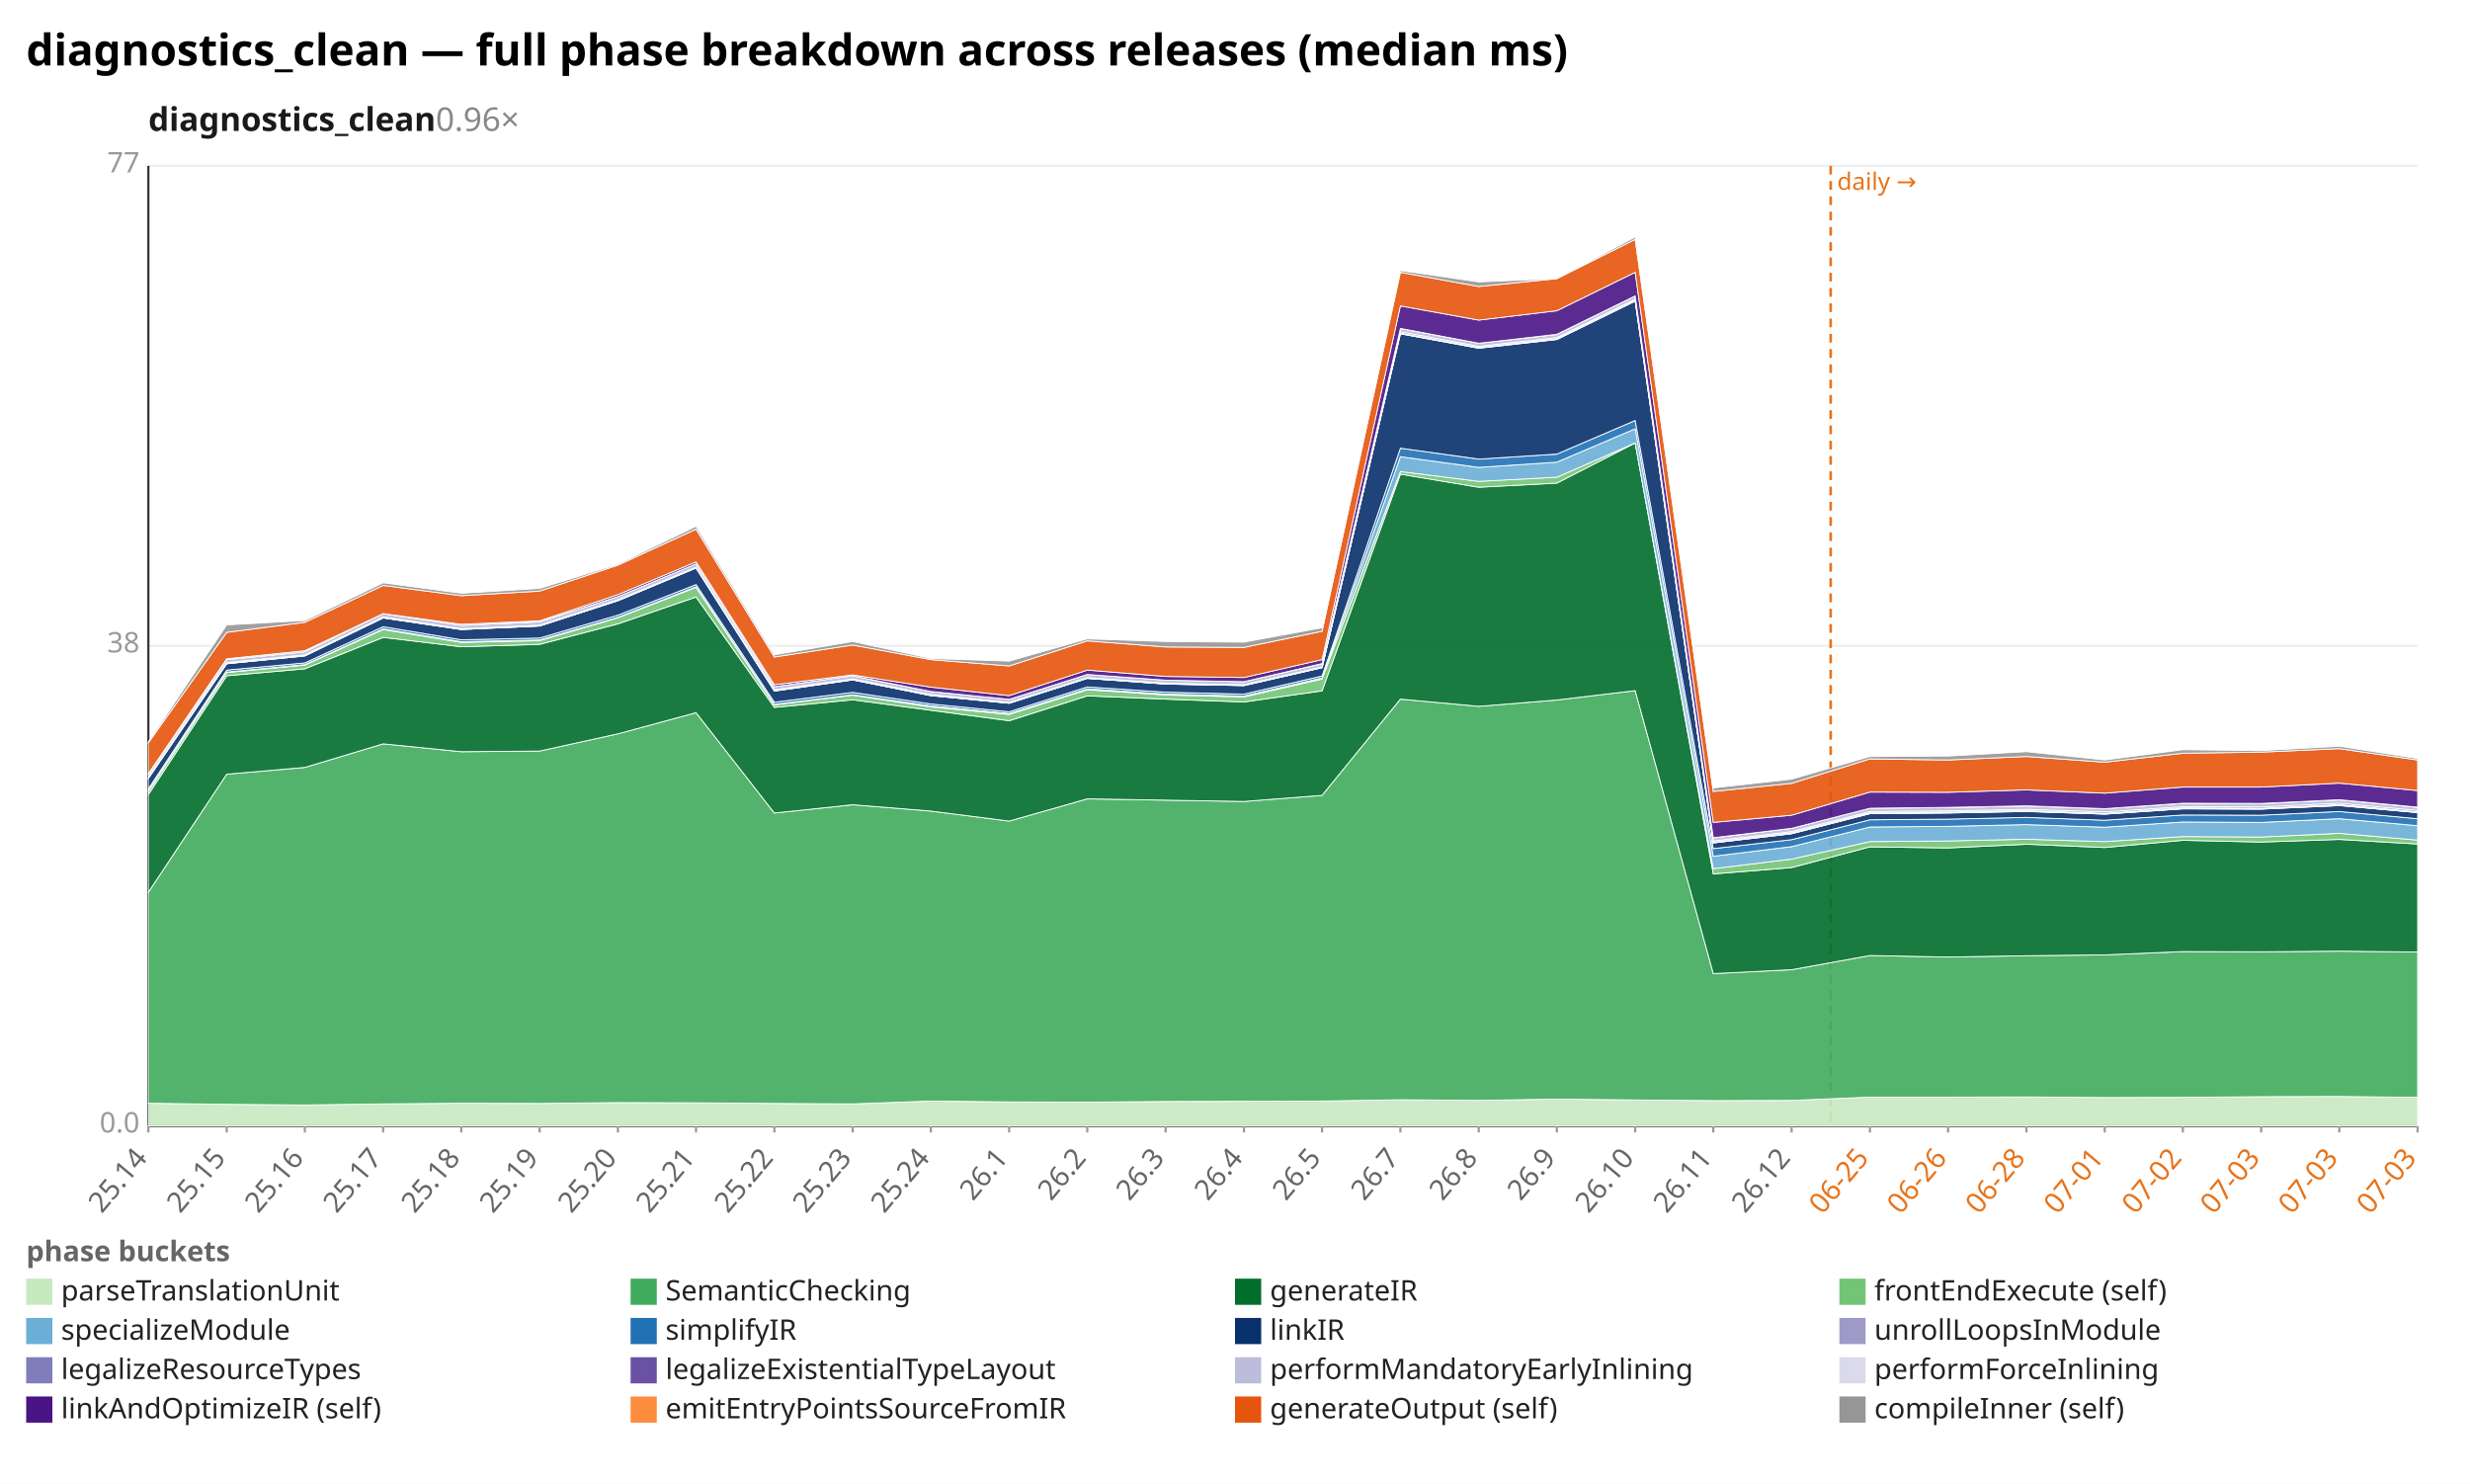
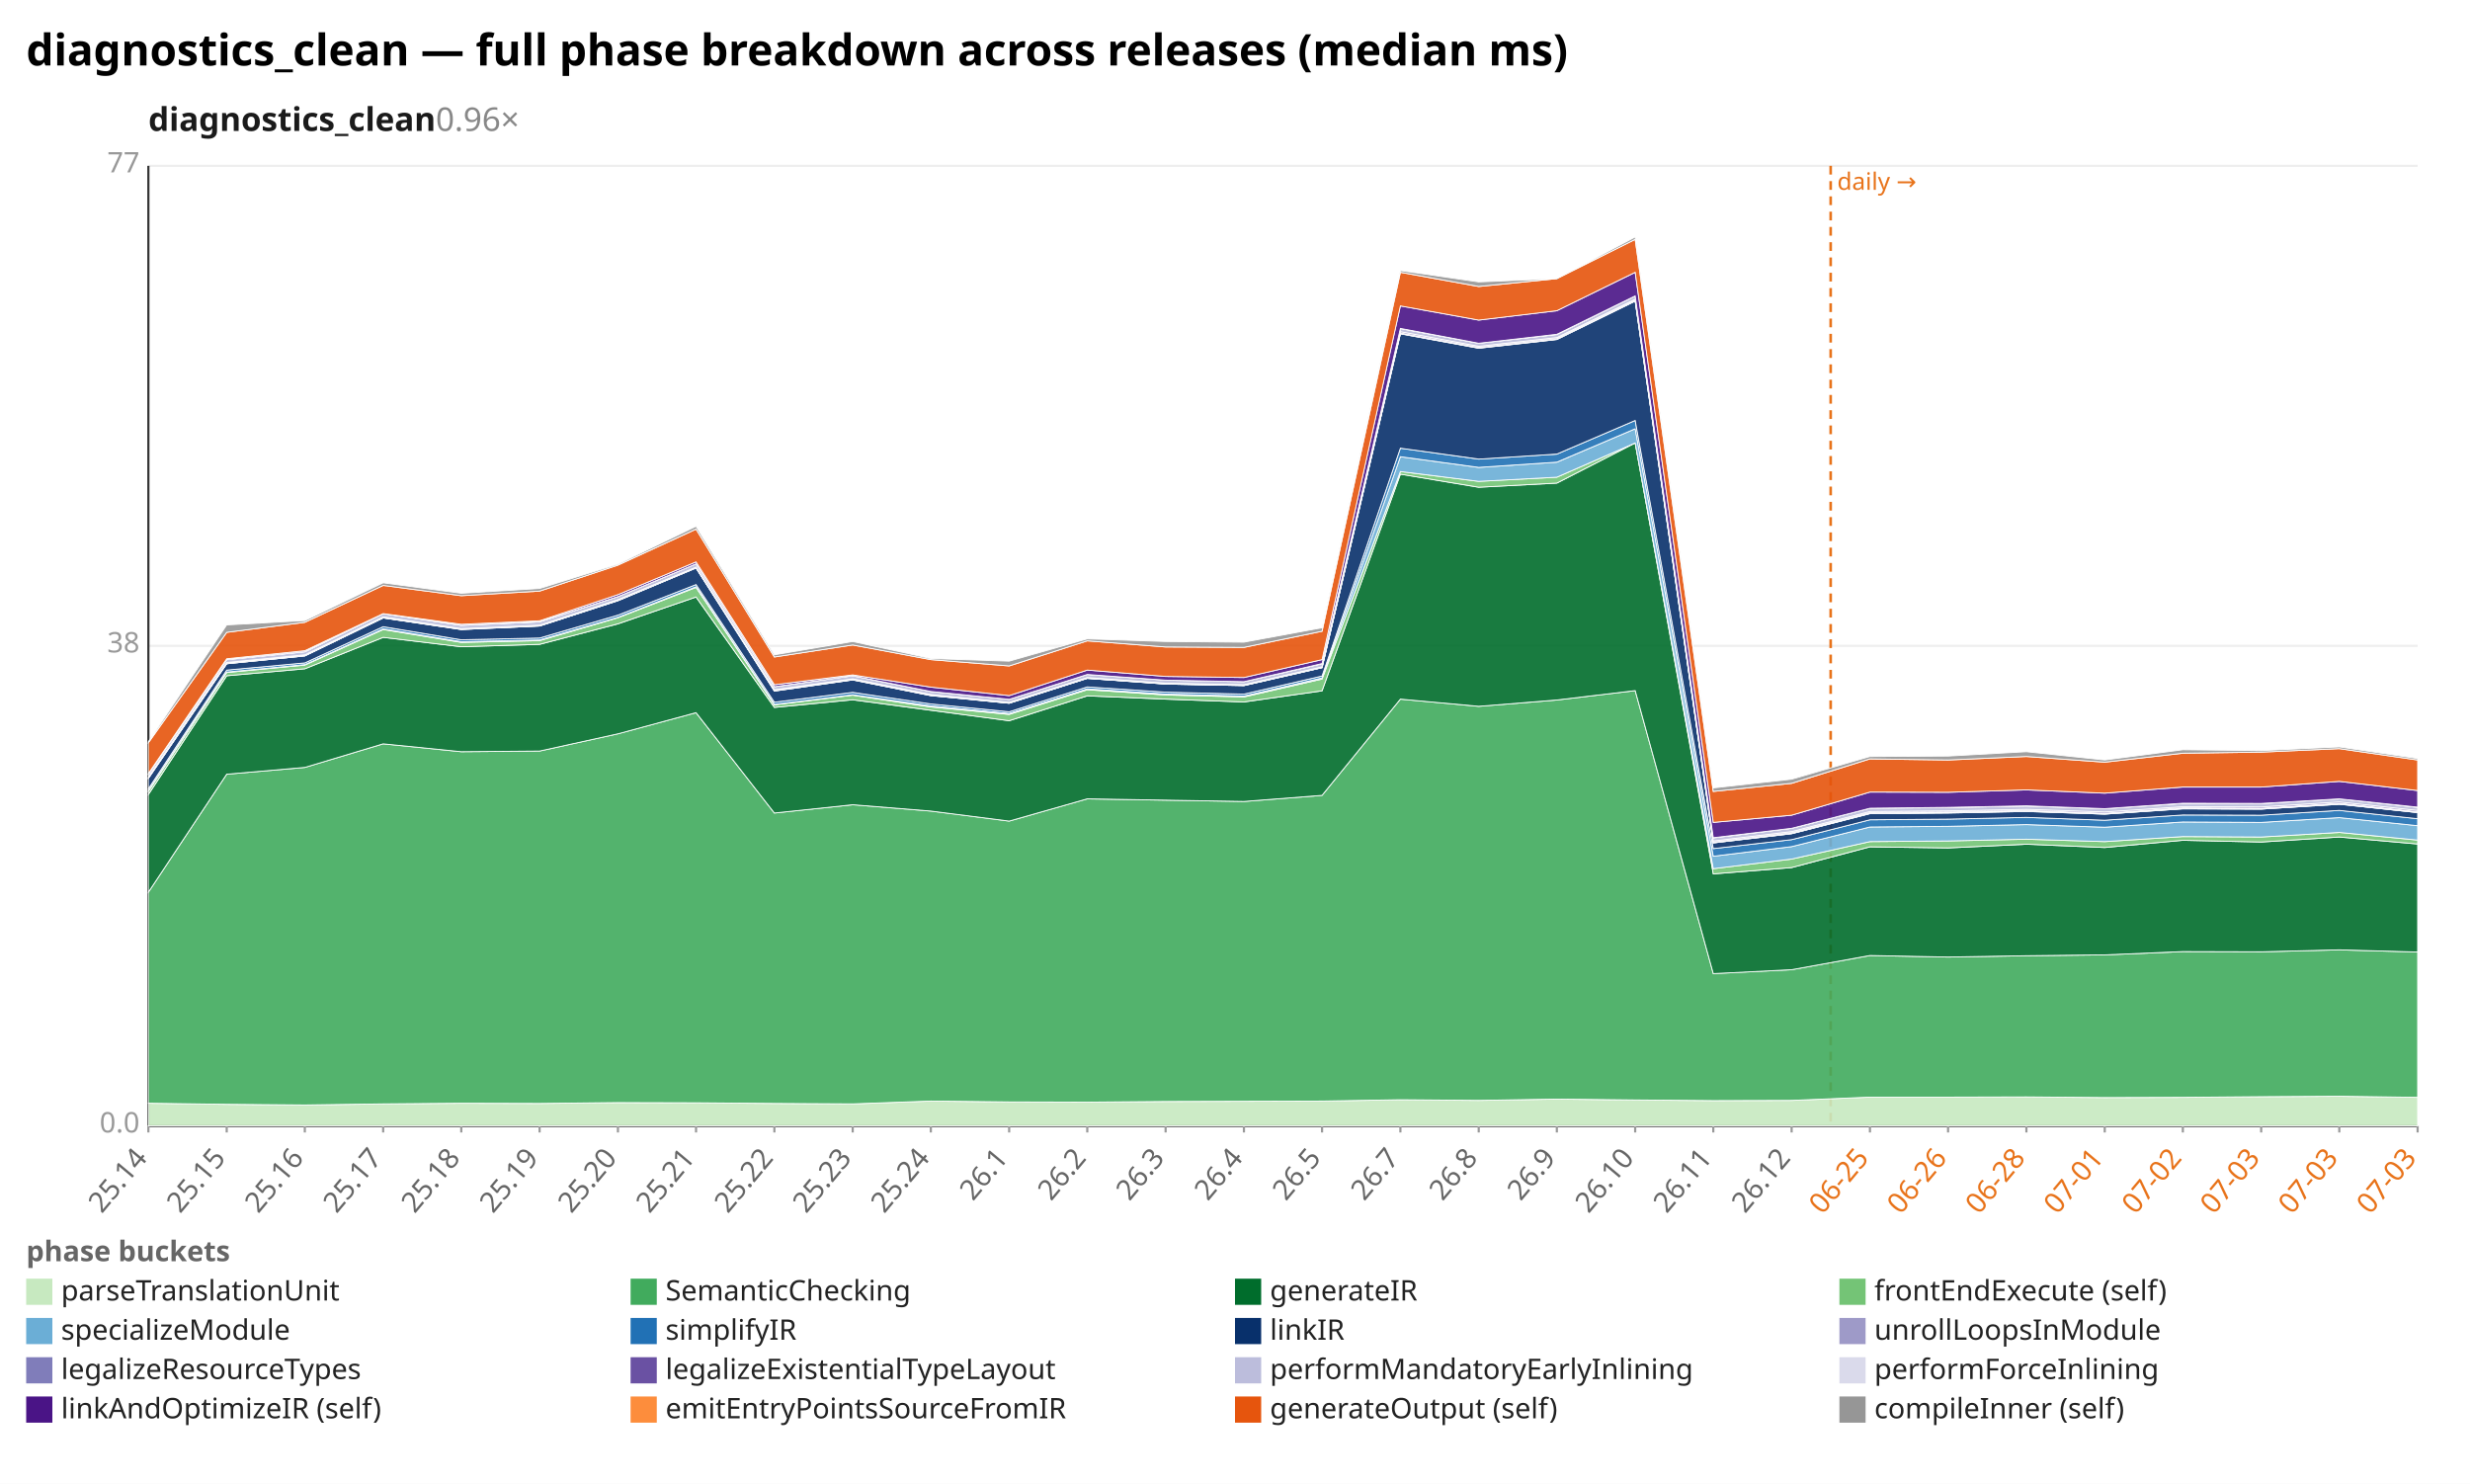
<svg xmlns="http://www.w3.org/2000/svg" width="1132" height="680" viewBox="0 0 1132 680" preserveAspectRatio="xMidYMid meet" font-family="sans-serif" font-size="13">
  <rect width="1132" height="680" fill="white" />
  <text x="12" y="30" font-size="20" font-weight="bold">diagnostics_clean — full phase breakdown across releases (median ms)</text>
  <text x="68" y="60" font-size="15" font-weight="600" fill="#1a1a1a">diagnostics_clean<tspan fill="#888" font-weight="400" text-decoration="none">  0.96×</tspan>
  </text>
  <line x1="68.0" y1="516.0" x2="1108.0" y2="516.0" stroke="#eee" />
  <text x="64.0" y="519.0" text-anchor="end" fill="#999">0.0</text>
  <line x1="68.0" y1="296.0" x2="1108.0" y2="296.0" stroke="#eee" />
  <text x="64.0" y="299.0" text-anchor="end" fill="#999">38</text>
  <line x1="68.0" y1="76.0" x2="1108.0" y2="76.0" stroke="#eee" />
  <text x="64.0" y="79.0" text-anchor="end" fill="#999">77</text>
  <line x1="68.0" y1="76.0" x2="68.0" y2="516.0" stroke="#333" />
  <line x1="68.0" y1="516.0" x2="1108.0" y2="516.0" stroke="#333" />
  <line x1="839.0" y1="76.0" x2="839.0" y2="516.0" stroke="#e8731a" stroke-width="1.2" stroke-dasharray="4 3" />
  <text x="842.0" y="87.0" fill="#e8731a" font-size="11">daily →</text>
  <line x1="68.0" y1="516.0" x2="68.0" y2="519.0" stroke="#999" />
  <text x="68.0" y="531.0" text-anchor="end" fill="#666" transform="rotate(-50 68.0 531.0)">25.14</text>
  <line x1="103.9" y1="516.0" x2="103.9" y2="519.0" stroke="#999" />
  <text x="103.9" y="531.0" text-anchor="end" fill="#666" transform="rotate(-50 103.9 531.0)">25.15</text>
  <line x1="139.7" y1="516.0" x2="139.7" y2="519.0" stroke="#999" />
  <text x="139.7" y="531.0" text-anchor="end" fill="#666" transform="rotate(-50 139.7 531.0)">25.16</text>
  <line x1="175.6" y1="516.0" x2="175.6" y2="519.0" stroke="#999" />
  <text x="175.6" y="531.0" text-anchor="end" fill="#666" transform="rotate(-50 175.6 531.0)">25.17</text>
  <line x1="211.4" y1="516.0" x2="211.4" y2="519.0" stroke="#999" />
  <text x="211.4" y="531.0" text-anchor="end" fill="#666" transform="rotate(-50 211.4 531.0)">25.18</text>
  <line x1="247.3" y1="516.0" x2="247.3" y2="519.0" stroke="#999" />
  <text x="247.3" y="531.0" text-anchor="end" fill="#666" transform="rotate(-50 247.3 531.0)">25.19</text>
  <line x1="283.2" y1="516.0" x2="283.2" y2="519.0" stroke="#999" />
  <text x="283.2" y="531.0" text-anchor="end" fill="#666" transform="rotate(-50 283.2 531.0)">25.20</text>
  <line x1="319.0" y1="516.0" x2="319.0" y2="519.0" stroke="#999" />
  <text x="319.0" y="531.0" text-anchor="end" fill="#666" transform="rotate(-50 319.0 531.0)">25.21</text>
  <line x1="354.9" y1="516.0" x2="354.9" y2="519.0" stroke="#999" />
  <text x="354.9" y="531.0" text-anchor="end" fill="#666" transform="rotate(-50 354.9 531.0)">25.22</text>
  <line x1="390.8" y1="516.0" x2="390.8" y2="519.0" stroke="#999" />
  <text x="390.8" y="531.0" text-anchor="end" fill="#666" transform="rotate(-50 390.8 531.0)">25.23</text>
  <line x1="426.6" y1="516.0" x2="426.6" y2="519.0" stroke="#999" />
  <text x="426.6" y="531.0" text-anchor="end" fill="#666" transform="rotate(-50 426.6 531.0)">25.24</text>
  <line x1="462.5" y1="516.0" x2="462.5" y2="519.0" stroke="#999" />
  <text x="462.5" y="531.0" text-anchor="end" fill="#666" transform="rotate(-50 462.5 531.0)">26.1</text>
  <line x1="498.3" y1="516.0" x2="498.3" y2="519.0" stroke="#999" />
  <text x="498.3" y="531.0" text-anchor="end" fill="#666" transform="rotate(-50 498.3 531.0)">26.2</text>
  <line x1="534.2" y1="516.0" x2="534.2" y2="519.0" stroke="#999" />
  <text x="534.2" y="531.0" text-anchor="end" fill="#666" transform="rotate(-50 534.2 531.0)">26.3</text>
  <line x1="570.1" y1="516.0" x2="570.1" y2="519.0" stroke="#999" />
  <text x="570.1" y="531.0" text-anchor="end" fill="#666" transform="rotate(-50 570.1 531.0)">26.4</text>
  <line x1="605.9" y1="516.0" x2="605.9" y2="519.0" stroke="#999" />
  <text x="605.9" y="531.0" text-anchor="end" fill="#666" transform="rotate(-50 605.9 531.0)">26.5</text>
  <line x1="641.8" y1="516.0" x2="641.8" y2="519.0" stroke="#999" />
  <text x="641.8" y="531.0" text-anchor="end" fill="#666" transform="rotate(-50 641.8 531.0)">26.7</text>
  <line x1="677.7" y1="516.0" x2="677.7" y2="519.0" stroke="#999" />
  <text x="677.7" y="531.0" text-anchor="end" fill="#666" transform="rotate(-50 677.7 531.0)">26.8</text>
  <line x1="713.5" y1="516.0" x2="713.5" y2="519.0" stroke="#999" />
  <text x="713.5" y="531.0" text-anchor="end" fill="#666" transform="rotate(-50 713.5 531.0)">26.9</text>
  <line x1="749.4" y1="516.0" x2="749.4" y2="519.0" stroke="#999" />
  <text x="749.4" y="531.0" text-anchor="end" fill="#666" transform="rotate(-50 749.4 531.0)">26.10</text>
  <line x1="785.2" y1="516.0" x2="785.2" y2="519.0" stroke="#999" />
  <text x="785.2" y="531.0" text-anchor="end" fill="#666" transform="rotate(-50 785.2 531.0)">26.11</text>
  <line x1="821.1" y1="516.0" x2="821.1" y2="519.0" stroke="#999" />
  <text x="821.1" y="531.0" text-anchor="end" fill="#666" transform="rotate(-50 821.1 531.0)">26.12</text>
  <line x1="857.0" y1="516.0" x2="857.0" y2="519.0" stroke="#999" />
  <text x="857.0" y="531.0" text-anchor="end" fill="#e8731a" transform="rotate(-50 857.0 531.0)">06-25</text>
  <line x1="892.8" y1="516.0" x2="892.8" y2="519.0" stroke="#999" />
  <text x="892.8" y="531.0" text-anchor="end" fill="#e8731a" transform="rotate(-50 892.8 531.0)">06-26</text>
  <line x1="928.7" y1="516.0" x2="928.7" y2="519.0" stroke="#999" />
  <text x="928.7" y="531.0" text-anchor="end" fill="#e8731a" transform="rotate(-50 928.7 531.0)">06-28</text>
  <line x1="964.6" y1="516.0" x2="964.6" y2="519.0" stroke="#999" />
  <text x="964.6" y="531.0" text-anchor="end" fill="#e8731a" transform="rotate(-50 964.6 531.0)">07-01</text>
  <line x1="1000.4" y1="516.0" x2="1000.4" y2="519.0" stroke="#999" />
  <text x="1000.4" y="531.0" text-anchor="end" fill="#e8731a" transform="rotate(-50 1000.4 531.0)">07-02</text>
  <line x1="1036.3" y1="516.0" x2="1036.3" y2="519.0" stroke="#999" />
  <text x="1036.3" y="531.0" text-anchor="end" fill="#e8731a" transform="rotate(-50 1036.3 531.0)">07-03</text>
  <line x1="1072.1" y1="516.0" x2="1072.1" y2="519.0" stroke="#999" />
  <text x="1072.1" y="531.0" text-anchor="end" fill="#e8731a" transform="rotate(-50 1072.1 531.0)">07-03</text>
  <line x1="1108.0" y1="516.0" x2="1108.0" y2="519.0" stroke="#999" />
  <text x="1108.0" y="531.0" text-anchor="end" fill="#e8731a" transform="rotate(-50 1108.0 531.0)">07-03</text>
-   <polygon points="68.0,505.6 103.9,506.1 139.7,506.4 175.6,505.9 211.4,505.6 247.3,505.7 283.2,505.3 319.0,505.4 354.9,505.7 390.8,505.9 426.6,504.6 462.5,505.0 498.3,505.1 534.2,504.8 570.1,504.7 605.9,504.6 641.8,504.0 677.7,504.3 713.5,503.7 749.4,504.1 785.2,504.4 821.1,504.3 857.0,502.8 892.8,502.8 928.7,502.7 964.6,503.0 1000.4,502.9 1036.3,502.6 1072.1,502.5 1108.0,502.9 1108.0,516.0 1072.1,516.0 1036.3,516.0 1000.4,516.0 964.6,516.0 928.7,516.0 892.8,516.0 857.0,516.0 821.1,516.0 785.2,516.0 749.4,516.0 713.5,516.0 677.7,516.0 641.8,516.0 605.9,516.0 570.1,516.0 534.2,516.0 498.3,516.0 462.5,516.0 426.6,516.0 390.8,516.0 354.9,516.0 319.0,516.0 283.2,516.0 247.3,516.0 211.4,516.0 175.6,516.0 139.7,516.0 103.9,516.0 68.0,516.0" fill="#c7e9c0" fill-opacity="0.9" stroke="#fff" stroke-width="0.4" />
-   <polygon points="68.0,408.9 103.9,354.8 139.7,351.7 175.6,340.9 211.4,344.5 247.3,344.2 283.2,336.3 319.0,326.6 354.9,372.6 390.8,368.8 426.6,371.7 462.5,376.3 498.3,366.1 534.2,366.7 570.1,367.3 605.9,364.5 641.8,320.4 677.7,323.7 713.5,320.8 749.4,316.5 785.2,446.2 821.1,444.4 857.0,437.9 892.8,438.6 928.7,438.0 964.6,437.6 1000.4,436.1 1036.3,436.2 1072.1,435.9 1108.0,436.3 1108.0,502.9 1072.1,502.5 1036.3,502.6 1000.4,502.9 964.6,503.0 928.7,502.7 892.8,502.8 857.0,502.8 821.1,504.3 785.2,504.4 749.4,504.1 713.5,503.7 677.7,504.3 641.8,504.0 605.9,504.6 570.1,504.7 534.2,504.8 498.3,505.1 462.5,505.0 426.6,504.6 390.8,505.9 354.9,505.7 319.0,505.4 283.2,505.3 247.3,505.7 211.4,505.6 175.6,505.9 139.7,506.4 103.9,506.1 68.0,505.6" fill="#41ab5d" fill-opacity="0.9" stroke="#fff" stroke-width="0.4" />
-   <polygon points="68.0,364.1 103.9,309.7 139.7,306.5 175.6,292.1 211.4,296.4 247.3,295.3 283.2,285.9 319.0,273.6 354.9,324.2 390.8,320.7 426.6,325.5 462.5,330.3 498.3,318.9 534.2,320.4 570.1,321.7 605.9,316.6 641.8,217.3 677.7,223.3 713.5,221.4 749.4,203.0 785.2,400.5 821.1,397.6 857.0,388.1 892.8,388.6 928.7,386.9 964.6,388.4 1000.4,385.1 1036.3,385.9 1072.1,384.7 1108.0,386.8 1108.0,436.3 1072.1,435.9 1036.3,436.2 1000.4,436.1 964.6,437.6 928.7,438.0 892.8,438.6 857.0,437.9 821.1,444.4 785.2,446.2 749.4,316.5 713.5,320.8 677.7,323.7 641.8,320.4 605.9,364.5 570.1,367.3 534.2,366.7 498.3,366.1 462.5,376.3 426.6,371.7 390.8,368.8 354.9,372.6 319.0,326.6 283.2,336.3 247.3,344.2 211.4,344.5 175.6,340.9 139.7,351.7 103.9,354.8 68.0,408.9" fill="#006d2c" fill-opacity="0.9" stroke="#fff" stroke-width="0.4" />
-   <polygon points="68.0,362.6 103.9,308.2 139.7,304.8 175.6,288.5 211.4,294.4 247.3,293.6 283.2,283.1 319.0,269.2 354.9,323.0 390.8,318.6 426.6,324.0 462.5,327.4 498.3,316.1 534.2,318.5 570.1,319.4 605.9,311.2 641.8,216.1 677.7,220.6 713.5,218.7 749.4,203.0 785.2,398.1 821.1,393.7 857.0,385.7 892.8,385.4 928.7,384.6 964.6,385.7 1000.4,383.4 1036.3,383.6 1072.1,381.9 1108.0,385.0 1108.0,386.8 1072.1,384.7 1036.3,385.9 1000.4,385.1 964.6,388.4 928.7,386.9 892.8,388.6 857.0,388.1 821.1,397.6 785.2,400.5 749.4,203.0 713.5,221.4 677.7,223.3 641.8,217.3 605.9,316.6 570.1,321.7 534.2,320.4 498.3,318.9 462.5,330.3 426.6,325.5 390.8,320.7 354.9,324.2 319.0,273.6 283.2,285.9 247.3,295.3 211.4,296.4 175.6,292.1 139.7,306.5 103.9,309.7 68.0,364.1" fill="#74c476" fill-opacity="0.9" stroke="#fff" stroke-width="0.4" />
-   <polygon points="68.0,362.4 103.9,308.0 139.7,304.6 175.6,288.2 211.4,294.1 247.3,293.3 283.2,282.9 319.0,268.9 354.9,322.8 390.8,318.4 426.6,323.5 462.5,327.0 498.3,315.7 534.2,318.1 570.1,319.0 605.9,310.7 641.8,209.3 677.7,214.2 713.5,211.8 749.4,196.5 785.2,392.4 821.1,388.0 857.0,379.0 892.8,378.7 928.7,377.9 964.6,379.1 1000.4,376.7 1036.3,376.9 1072.1,375.2 1108.0,378.4 1108.0,385.0 1072.1,381.9 1036.3,383.6 1000.4,383.4 964.6,385.7 928.7,384.6 892.8,385.4 857.0,385.7 821.1,393.7 785.2,398.1 749.4,203.0 713.5,218.7 677.7,220.6 641.8,216.1 605.9,311.2 570.1,319.4 534.2,318.5 498.3,316.1 462.5,327.4 426.6,324.0 390.8,318.6 354.9,323.0 319.0,269.2 283.2,283.1 247.3,293.6 211.4,294.4 175.6,288.5 139.7,304.8 103.9,308.2 68.0,362.6" fill="#6baed6" fill-opacity="0.9" stroke="#fff" stroke-width="0.4" />
-   <polygon points="68.0,361.5 103.9,307.1 139.7,303.8 175.6,287.2 211.4,293.2 247.3,292.4 283.2,281.9 319.0,267.9 354.9,321.8 390.8,317.3 426.6,322.6 462.5,326.2 498.3,314.8 534.2,317.2 570.1,318.1 605.9,309.8 641.8,205.4 677.7,210.4 713.5,208.1 749.4,192.7 785.2,388.9 821.1,384.8 857.0,375.7 892.8,375.4 928.7,374.6 964.6,375.9 1000.4,373.5 1036.3,373.6 1072.1,371.9 1108.0,375.2 1108.0,378.4 1072.1,375.2 1036.3,376.9 1000.4,376.7 964.6,379.1 928.7,377.9 892.8,378.7 857.0,379.0 821.1,388.0 785.2,392.4 749.4,196.5 713.5,211.8 677.7,214.2 641.8,209.3 605.9,310.7 570.1,319.0 534.2,318.1 498.3,315.7 462.5,327.0 426.6,323.5 390.8,318.4 354.9,322.8 319.0,268.9 283.2,282.9 247.3,293.3 211.4,294.1 175.6,288.2 139.7,304.6 103.9,308.0 68.0,362.4" fill="#2171b5" fill-opacity="0.9" stroke="#fff" stroke-width="0.4" />
-   <polygon points="68.0,356.7 103.9,304.2 139.7,300.6 175.6,283.2 211.4,288.5 247.3,286.9 283.2,275.3 319.0,260.3 354.9,316.7 390.8,311.6 426.6,318.8 462.5,322.3 498.3,310.9 534.2,313.5 570.1,314.2 605.9,306.0 641.8,153.0 677.7,159.6 713.5,155.6 749.4,138.0 785.2,386.3 821.1,382.1 857.0,372.9 892.8,372.6 928.7,371.9 964.6,373.1 1000.4,370.7 1036.3,370.8 1072.1,369.2 1108.0,372.4 1108.0,375.2 1072.1,371.9 1036.3,373.6 1000.4,373.5 964.6,375.9 928.7,374.6 892.8,375.4 857.0,375.7 821.1,384.8 785.2,388.9 749.4,192.7 713.5,208.1 677.7,210.4 641.8,205.4 605.9,309.8 570.1,318.1 534.2,317.2 498.3,314.8 462.5,326.2 426.6,322.6 390.8,317.3 354.9,321.8 319.0,267.9 283.2,281.9 247.3,292.4 211.4,293.2 175.6,287.2 139.7,303.8 103.9,307.1 68.0,361.5" fill="#08306b" fill-opacity="0.9" stroke="#fff" stroke-width="0.4" />
-   <polygon points="68.0,356.7 103.9,304.2 139.7,300.6 175.6,283.2 211.4,288.5 247.3,286.9 283.2,275.3 319.0,260.3 354.9,316.7 390.8,311.6 426.6,318.8 462.5,322.3 498.3,310.9 534.2,313.5 570.1,314.2 605.9,306.0 641.8,152.9 677.7,159.5 713.5,155.5 749.4,137.9 785.2,386.3 821.1,382.0 857.0,372.8 892.8,372.5 928.7,371.8 964.6,373.1 1000.4,370.6 1036.3,370.8 1072.1,369.1 1108.0,372.4 1108.0,372.4 1072.1,369.2 1036.3,370.8 1000.4,370.7 964.6,373.1 928.7,371.9 892.8,372.6 857.0,372.9 821.1,382.1 785.2,386.3 749.4,138.0 713.5,155.6 677.7,159.6 641.8,153.0 605.9,306.0 570.1,314.2 534.2,313.5 498.3,310.9 462.5,322.3 426.6,318.8 390.8,311.6 354.9,316.7 319.0,260.3 283.2,275.3 247.3,286.9 211.4,288.5 175.6,283.2 139.7,300.6 103.9,304.2 68.0,356.7" fill="#9e9ac8" fill-opacity="0.9" stroke="#fff" stroke-width="0.4" />
-   <polygon points="68.0,356.5 103.9,304.0 139.7,300.4 175.6,283.1 211.4,288.3 247.3,286.8 283.2,275.1 319.0,260.2 354.9,316.4 390.8,311.4 426.6,318.6 462.5,322.2 498.3,310.8 534.2,313.4 570.1,314.1 605.9,305.9 641.8,152.6 677.7,159.2 713.5,155.2 749.4,137.6 785.2,385.9 821.1,381.6 857.0,372.4 892.8,372.1 928.7,371.4 964.6,372.7 1000.4,370.2 1036.3,370.4 1072.1,368.7 1108.0,372.0 1108.0,372.4 1072.1,369.1 1036.3,370.8 1000.4,370.6 964.6,373.1 928.7,371.8 892.8,372.5 857.0,372.8 821.1,382.0 785.2,386.3 749.4,137.9 713.5,155.5 677.7,159.5 641.8,152.9 605.9,306.0 570.1,314.2 534.2,313.5 498.3,310.9 462.5,322.3 426.6,318.8 390.8,311.6 354.9,316.7 319.0,260.3 283.2,275.3 247.3,286.9 211.4,288.5 175.6,283.2 139.7,300.6 103.9,304.2 68.0,356.7" fill="#807dba" fill-opacity="0.9" stroke="#fff" stroke-width="0.4" />
-   <polygon points="68.0,356.1 103.9,303.6 139.7,300.1 175.6,282.7 211.4,288.1 247.3,286.5 283.2,274.8 319.0,259.9 354.9,316.1 390.8,311.1 426.6,318.3 462.5,321.9 498.3,310.5 534.2,313.1 570.1,313.8 605.9,305.6 641.8,152.0 677.7,158.7 713.5,154.7 749.4,137.1 785.2,385.4 821.1,381.1 857.0,371.9 892.8,371.6 928.7,370.9 964.6,372.1 1000.4,369.7 1036.3,369.8 1072.1,368.1 1108.0,371.4 1108.0,372.0 1072.1,368.7 1036.3,370.4 1000.4,370.2 964.6,372.7 928.7,371.4 892.8,372.1 857.0,372.4 821.1,381.6 785.2,385.9 749.4,137.6 713.5,155.2 677.7,159.2 641.8,152.6 605.9,305.9 570.1,314.1 534.2,313.4 498.3,310.8 462.5,322.2 426.6,318.6 390.8,311.4 354.9,316.4 319.0,260.2 283.2,275.1 247.3,286.8 211.4,288.3 175.6,283.1 139.7,300.4 103.9,304.0 68.0,356.5" fill="#6a51a3" fill-opacity="0.9" stroke="#fff" stroke-width="0.4" />
-   <polygon points="68.0,354.8 103.9,302.3 139.7,298.7 175.6,281.2 211.4,286.6 247.3,285.0 283.2,273.4 319.0,258.4 354.9,314.7 390.8,309.7 426.6,316.9 462.5,320.5 498.3,309.1 534.2,311.7 570.1,312.4 605.9,304.2 641.8,150.6 677.7,157.3 713.5,153.3 749.4,135.6 785.2,384.0 821.1,379.6 857.0,370.4 892.8,370.1 928.7,369.4 964.6,370.6 1000.4,368.2 1036.3,368.3 1072.1,366.6 1108.0,370.0 1108.0,371.4 1072.1,368.1 1036.3,369.8 1000.4,369.7 964.6,372.1 928.7,370.9 892.8,371.6 857.0,371.9 821.1,381.1 785.2,385.4 749.4,137.1 713.5,154.7 677.7,158.7 641.8,152.0 605.9,305.6 570.1,313.8 534.2,313.1 498.3,310.5 462.5,321.9 426.6,318.3 390.8,311.1 354.9,316.1 319.0,259.9 283.2,274.8 247.3,286.5 211.4,288.1 175.6,282.7 139.7,300.1 103.9,303.6 68.0,356.1" fill="#bcbddc" fill-opacity="0.9" stroke="#fff" stroke-width="0.4" />
-   <polygon points="68.0,354.8 103.9,302.3 139.7,298.7 175.6,281.2 211.4,286.6 247.3,284.9 283.2,273.4 319.0,258.4 354.9,314.7 390.8,309.7 426.6,316.9 462.5,320.5 498.3,309.1 534.2,311.7 570.1,312.4 605.9,304.1 641.8,150.5 677.7,157.3 713.5,153.2 749.4,135.6 785.2,383.9 821.1,379.6 857.0,370.4 892.8,370.0 928.7,369.3 964.6,370.6 1000.4,368.1 1036.3,368.2 1072.1,366.5 1108.0,369.9 1108.0,370.0 1072.1,366.6 1036.3,368.3 1000.4,368.2 964.6,370.6 928.7,369.4 892.8,370.1 857.0,370.4 821.1,379.6 785.2,384.0 749.4,135.6 713.5,153.3 677.7,157.3 641.8,150.6 605.9,304.2 570.1,312.4 534.2,311.7 498.3,309.1 462.5,320.5 426.6,316.9 390.8,309.7 354.9,314.7 319.0,258.4 283.2,273.4 247.3,285.0 211.4,286.6 175.6,281.2 139.7,298.7 103.9,302.3 68.0,354.8" fill="#dadaeb" fill-opacity="0.9" stroke="#fff" stroke-width="0.4" />
-   <polygon points="68.0,354.5 103.9,301.9 139.7,298.2 175.6,281.2 211.4,286.1 247.3,284.5 283.2,272.5 319.0,257.5 354.9,313.8 390.8,309.3 426.6,314.9 462.5,318.8 498.3,307.1 534.2,310.0 570.1,310.5 605.9,302.3 641.8,140.2 677.7,146.7 713.5,142.4 749.4,124.8 785.2,376.9 821.1,373.6 857.0,363.0 892.8,363.1 928.7,362.0 964.6,363.5 1000.4,360.7 1036.3,360.7 1072.1,358.9 1108.0,362.3 1108.0,369.9 1072.1,366.5 1036.3,368.2 1000.4,368.1 964.6,370.6 928.7,369.3 892.8,370.0 857.0,370.4 821.1,379.6 785.2,383.9 749.4,135.6 713.5,153.2 677.7,157.3 641.8,150.5 605.9,304.1 570.1,312.4 534.2,311.7 498.3,309.1 462.5,320.5 426.6,316.9 390.8,309.7 354.9,314.7 319.0,258.4 283.2,273.4 247.3,284.9 211.4,286.6 175.6,281.2 139.7,298.7 103.9,302.3 68.0,354.8" fill="#4a1486" fill-opacity="0.9" stroke="#fff" stroke-width="0.4" />
-   <polygon points="68.0,340.4 103.9,289.8 139.7,285.2 175.6,268.3 211.4,273.0 247.3,270.9 283.2,259.0 319.0,242.5 354.9,301.1 390.8,295.6 426.6,302.3 462.5,305.2 498.3,293.7 534.2,296.5 570.1,296.7 605.9,289.3 641.8,124.8 677.7,131.3 713.5,127.7 749.4,109.7 785.2,362.7 821.1,359.0 857.0,347.8 892.8,348.3 928.7,346.7 964.6,349.3 1000.4,345.2 1036.3,344.7 1072.1,343.1 1108.0,348.3 1108.0,362.3 1072.1,358.9 1036.3,360.7 1000.4,360.7 964.6,363.5 928.7,362.0 892.8,363.1 857.0,363.0 821.1,373.6 785.2,376.9 749.4,124.8 713.5,142.4 677.7,146.7 641.8,140.2 605.9,302.3 570.1,310.5 534.2,310.0 498.3,307.1 462.5,318.8 426.6,314.9 390.8,309.3 354.9,313.8 319.0,257.5 283.2,272.5 247.3,284.5 211.4,286.1 175.6,281.2 139.7,298.2 103.9,301.9 68.0,354.5" fill="#e6550d" fill-opacity="0.9" stroke="#fff" stroke-width="0.4" />
-   <polygon points="68.0,339.9 103.9,286.4 139.7,284.4 175.6,267.1 211.4,271.9 247.3,269.7 283.2,258.5 319.0,241.2 354.9,300.1 390.8,294.0 426.6,301.8 462.5,303.0 498.3,292.8 534.2,294.0 570.1,294.3 605.9,287.7 641.8,124.0 677.7,129.2 713.5,127.7 749.4,108.6 785.2,361.1 821.1,357.1 857.0,346.7 892.8,346.5 928.7,344.5 964.6,348.3 1000.4,343.6 1036.3,344.0 1072.1,342.0 1108.0,347.6 1108.0,348.3 1072.1,343.1 1036.3,344.7 1000.4,345.2 964.6,349.3 928.7,346.7 892.8,348.3 857.0,347.8 821.1,359.0 785.2,362.7 749.4,109.7 713.5,127.7 677.7,131.3 641.8,124.8 605.9,289.3 570.1,296.7 534.2,296.5 498.3,293.7 462.5,305.2 426.6,302.3 390.8,295.6 354.9,301.1 319.0,242.5 283.2,259.0 247.3,270.9 211.4,273.0 175.6,268.3 139.7,285.2 103.9,289.8 68.0,340.4" fill="#969696" fill-opacity="0.9" stroke="#fff" stroke-width="0.4" />
+   <polygon points="68.0,505.6 103.9,506.1 139.7,506.4 175.6,505.9 211.4,505.6 247.3,505.7 283.2,505.3 319.0,505.4 354.9,505.7 390.8,505.9 426.6,504.6 462.5,505.0 498.3,505.1 534.2,504.8 570.1,504.7 605.9,504.6 641.8,504.0 677.7,504.3 713.5,503.7 749.4,504.1 785.2,504.4 821.1,504.3 857.0,502.8 892.8,502.8 928.7,502.7 964.6,503.0 1000.4,502.9 1036.3,502.6 1072.1,502.4 1108.0,502.9 1108.0,516.0 1072.1,516.0 1036.3,516.0 1000.4,516.0 964.6,516.0 928.7,516.0 892.8,516.0 857.0,516.0 821.1,516.0 785.2,516.0 749.4,516.0 713.5,516.0 677.7,516.0 641.8,516.0 605.9,516.0 570.1,516.0 534.2,516.0 498.3,516.0 462.5,516.0 426.6,516.0 390.8,516.0 354.9,516.0 319.0,516.0 283.2,516.0 247.3,516.0 211.4,516.0 175.6,516.0 139.7,516.0 103.9,516.0 68.0,516.0" fill="#c7e9c0" fill-opacity="0.9" stroke="#fff" stroke-width="0.4" />
+   <polygon points="68.0,408.9 103.9,354.8 139.7,351.7 175.6,340.9 211.4,344.5 247.3,344.2 283.2,336.3 319.0,326.6 354.9,372.6 390.8,368.8 426.6,371.7 462.5,376.3 498.3,366.1 534.2,366.7 570.1,367.3 605.9,364.5 641.8,320.4 677.7,323.7 713.5,320.8 749.4,316.5 785.2,446.2 821.1,444.4 857.0,437.9 892.8,438.6 928.7,438.0 964.6,437.6 1000.4,436.1 1036.3,436.2 1072.1,435.3 1108.0,436.3 1108.0,502.9 1072.1,502.4 1036.3,502.6 1000.4,502.9 964.6,503.0 928.7,502.7 892.8,502.8 857.0,502.8 821.1,504.3 785.2,504.4 749.4,504.1 713.5,503.7 677.7,504.3 641.8,504.0 605.9,504.6 570.1,504.7 534.2,504.8 498.3,505.1 462.5,505.0 426.6,504.6 390.8,505.9 354.9,505.7 319.0,505.4 283.2,505.3 247.3,505.7 211.4,505.6 175.6,505.9 139.7,506.4 103.9,506.1 68.0,505.6" fill="#41ab5d" fill-opacity="0.9" stroke="#fff" stroke-width="0.4" />
+   <polygon points="68.0,364.1 103.9,309.7 139.7,306.5 175.6,292.1 211.4,296.4 247.3,295.3 283.2,285.9 319.0,273.6 354.9,324.2 390.8,320.7 426.6,325.5 462.5,330.3 498.3,318.9 534.2,320.4 570.1,321.7 605.9,316.6 641.8,217.3 677.7,223.3 713.5,221.4 749.4,203.0 785.2,400.5 821.1,397.6 857.0,388.1 892.8,388.6 928.7,386.9 964.6,388.4 1000.4,385.1 1036.3,385.9 1072.1,383.6 1108.0,386.8 1108.0,436.3 1072.1,435.3 1036.3,436.2 1000.4,436.1 964.6,437.6 928.7,438.0 892.8,438.6 857.0,437.9 821.1,444.4 785.2,446.2 749.4,316.5 713.5,320.8 677.7,323.7 641.8,320.4 605.9,364.5 570.1,367.3 534.2,366.7 498.3,366.1 462.5,376.3 426.6,371.7 390.8,368.8 354.9,372.6 319.0,326.6 283.2,336.3 247.3,344.2 211.4,344.5 175.6,340.9 139.7,351.7 103.9,354.8 68.0,408.9" fill="#006d2c" fill-opacity="0.9" stroke="#fff" stroke-width="0.4" />
+   <polygon points="68.0,362.6 103.9,308.2 139.7,304.8 175.6,288.5 211.4,294.4 247.3,293.6 283.2,283.1 319.0,269.2 354.9,323.0 390.8,318.6 426.6,324.0 462.5,327.4 498.3,316.1 534.2,318.5 570.1,319.4 605.9,311.2 641.8,216.1 677.7,220.6 713.5,218.7 749.4,203.0 785.2,398.1 821.1,393.7 857.0,385.7 892.8,385.4 928.7,384.6 964.6,385.7 1000.4,383.4 1036.3,383.6 1072.1,381.5 1108.0,385.0 1108.0,386.8 1072.1,383.6 1036.3,385.9 1000.4,385.1 964.6,388.4 928.7,386.9 892.8,388.6 857.0,388.1 821.1,397.6 785.2,400.5 749.4,203.0 713.5,221.4 677.7,223.3 641.8,217.3 605.9,316.6 570.1,321.7 534.2,320.4 498.3,318.9 462.5,330.3 426.6,325.5 390.8,320.7 354.9,324.2 319.0,273.6 283.2,285.9 247.3,295.3 211.4,296.4 175.6,292.1 139.7,306.5 103.9,309.7 68.0,364.1" fill="#74c476" fill-opacity="0.9" stroke="#fff" stroke-width="0.4" />
+   <polygon points="68.0,362.4 103.9,308.0 139.7,304.6 175.6,288.2 211.4,294.1 247.3,293.3 283.2,282.9 319.0,268.9 354.9,322.8 390.8,318.4 426.6,323.5 462.5,327.0 498.3,315.7 534.2,318.1 570.1,319.0 605.9,310.7 641.8,209.3 677.7,214.2 713.5,211.8 749.4,196.5 785.2,392.4 821.1,388.0 857.0,379.0 892.8,378.7 928.7,377.9 964.6,379.1 1000.4,376.7 1036.3,376.9 1072.1,374.7 1108.0,378.4 1108.0,385.0 1072.1,381.5 1036.3,383.6 1000.4,383.4 964.6,385.7 928.7,384.6 892.8,385.4 857.0,385.7 821.1,393.7 785.2,398.1 749.4,203.0 713.5,218.7 677.7,220.6 641.8,216.1 605.9,311.2 570.1,319.4 534.2,318.5 498.3,316.1 462.5,327.4 426.6,324.0 390.8,318.6 354.9,323.0 319.0,269.2 283.2,283.1 247.3,293.6 211.4,294.4 175.6,288.5 139.7,304.8 103.9,308.2 68.0,362.6" fill="#6baed6" fill-opacity="0.9" stroke="#fff" stroke-width="0.4" />
+   <polygon points="68.0,361.5 103.9,307.1 139.7,303.8 175.6,287.2 211.4,293.2 247.3,292.4 283.2,281.9 319.0,267.9 354.9,321.8 390.8,317.3 426.6,322.6 462.5,326.2 498.3,314.8 534.2,317.2 570.1,318.1 605.9,309.8 641.8,205.4 677.7,210.4 713.5,208.1 749.4,192.7 785.2,388.9 821.1,384.8 857.0,375.7 892.8,375.4 928.7,374.6 964.6,375.9 1000.4,373.5 1036.3,373.6 1072.1,371.4 1108.0,375.2 1108.0,378.4 1072.1,374.7 1036.3,376.9 1000.4,376.7 964.6,379.1 928.7,377.9 892.8,378.7 857.0,379.0 821.1,388.0 785.2,392.4 749.4,196.5 713.5,211.8 677.7,214.2 641.8,209.3 605.9,310.7 570.1,319.0 534.2,318.1 498.3,315.7 462.5,327.0 426.6,323.5 390.8,318.4 354.9,322.8 319.0,268.9 283.2,282.9 247.3,293.3 211.4,294.1 175.6,288.2 139.7,304.6 103.9,308.0 68.0,362.4" fill="#2171b5" fill-opacity="0.9" stroke="#fff" stroke-width="0.4" />
+   <polygon points="68.0,356.7 103.9,304.2 139.7,300.6 175.6,283.2 211.4,288.5 247.3,286.9 283.2,275.3 319.0,260.3 354.9,316.7 390.8,311.6 426.6,318.8 462.5,322.3 498.3,310.9 534.2,313.5 570.1,314.2 605.9,306.0 641.8,153.0 677.7,159.6 713.5,155.6 749.4,138.0 785.2,386.3 821.1,382.1 857.0,372.9 892.8,372.6 928.7,371.9 964.6,373.1 1000.4,370.7 1036.3,370.8 1072.1,368.6 1108.0,372.4 1108.0,375.2 1072.1,371.4 1036.3,373.6 1000.4,373.5 964.6,375.9 928.7,374.6 892.8,375.4 857.0,375.7 821.1,384.8 785.2,388.9 749.4,192.7 713.5,208.1 677.7,210.4 641.8,205.4 605.9,309.8 570.1,318.1 534.2,317.2 498.3,314.8 462.5,326.2 426.6,322.6 390.8,317.3 354.9,321.8 319.0,267.9 283.2,281.9 247.3,292.4 211.4,293.2 175.6,287.2 139.7,303.8 103.9,307.1 68.0,361.5" fill="#08306b" fill-opacity="0.9" stroke="#fff" stroke-width="0.4" />
+   <polygon points="68.0,356.7 103.9,304.2 139.7,300.6 175.6,283.2 211.4,288.5 247.3,286.9 283.2,275.3 319.0,260.3 354.9,316.7 390.8,311.6 426.6,318.8 462.5,322.3 498.3,310.9 534.2,313.5 570.1,314.2 605.9,306.0 641.8,152.9 677.7,159.5 713.5,155.5 749.4,137.9 785.2,386.3 821.1,382.0 857.0,372.8 892.8,372.5 928.7,371.8 964.6,373.1 1000.4,370.6 1036.3,370.8 1072.1,368.5 1108.0,372.4 1108.0,372.4 1072.1,368.6 1036.3,370.8 1000.4,370.7 964.6,373.1 928.7,371.9 892.8,372.6 857.0,372.9 821.1,382.1 785.2,386.3 749.4,138.0 713.5,155.6 677.7,159.6 641.8,153.0 605.9,306.0 570.1,314.2 534.2,313.5 498.3,310.9 462.5,322.3 426.6,318.8 390.8,311.6 354.9,316.7 319.0,260.3 283.2,275.3 247.3,286.9 211.4,288.5 175.6,283.2 139.7,300.6 103.9,304.2 68.0,356.7" fill="#9e9ac8" fill-opacity="0.9" stroke="#fff" stroke-width="0.4" />
+   <polygon points="68.0,356.5 103.9,304.0 139.7,300.4 175.6,283.1 211.4,288.3 247.3,286.8 283.2,275.1 319.0,260.2 354.9,316.4 390.8,311.4 426.6,318.6 462.5,322.2 498.3,310.8 534.2,313.4 570.1,314.1 605.9,305.9 641.8,152.6 677.7,159.2 713.5,155.2 749.4,137.6 785.2,385.9 821.1,381.6 857.0,372.4 892.8,372.1 928.7,371.4 964.6,372.7 1000.4,370.2 1036.3,370.4 1072.1,368.1 1108.0,372.0 1108.0,372.4 1072.1,368.5 1036.3,370.8 1000.4,370.6 964.6,373.1 928.7,371.8 892.8,372.5 857.0,372.8 821.1,382.0 785.2,386.3 749.4,137.9 713.5,155.5 677.7,159.5 641.8,152.9 605.9,306.0 570.1,314.2 534.2,313.5 498.3,310.9 462.5,322.3 426.6,318.8 390.8,311.6 354.9,316.7 319.0,260.3 283.2,275.3 247.3,286.9 211.4,288.5 175.6,283.2 139.7,300.6 103.9,304.2 68.0,356.7" fill="#807dba" fill-opacity="0.9" stroke="#fff" stroke-width="0.4" />
+   <polygon points="68.0,356.1 103.9,303.6 139.7,300.1 175.6,282.7 211.4,288.1 247.3,286.5 283.2,274.8 319.0,259.9 354.9,316.1 390.8,311.1 426.6,318.3 462.5,321.9 498.3,310.5 534.2,313.1 570.1,313.8 605.9,305.6 641.8,152.0 677.7,158.7 713.5,154.7 749.4,137.1 785.2,385.4 821.1,381.1 857.0,371.9 892.8,371.6 928.7,370.9 964.6,372.1 1000.4,369.7 1036.3,369.8 1072.1,367.5 1108.0,371.4 1108.0,372.0 1072.1,368.1 1036.3,370.4 1000.4,370.2 964.6,372.7 928.7,371.4 892.8,372.1 857.0,372.4 821.1,381.6 785.2,385.9 749.4,137.6 713.5,155.2 677.7,159.2 641.8,152.6 605.9,305.9 570.1,314.1 534.2,313.4 498.3,310.8 462.5,322.2 426.6,318.6 390.8,311.4 354.9,316.4 319.0,260.2 283.2,275.1 247.3,286.8 211.4,288.3 175.6,283.1 139.7,300.4 103.9,304.0 68.0,356.5" fill="#6a51a3" fill-opacity="0.9" stroke="#fff" stroke-width="0.4" />
+   <polygon points="68.0,354.8 103.9,302.3 139.7,298.7 175.6,281.2 211.4,286.6 247.3,285.0 283.2,273.4 319.0,258.4 354.9,314.7 390.8,309.7 426.6,316.9 462.5,320.5 498.3,309.1 534.2,311.7 570.1,312.4 605.9,304.2 641.8,150.6 677.7,157.3 713.5,153.3 749.4,135.6 785.2,384.0 821.1,379.6 857.0,370.4 892.8,370.1 928.7,369.4 964.6,370.6 1000.4,368.2 1036.3,368.3 1072.1,366.1 1108.0,370.0 1108.0,371.4 1072.1,367.5 1036.3,369.8 1000.4,369.7 964.6,372.1 928.7,370.9 892.8,371.6 857.0,371.9 821.1,381.1 785.2,385.4 749.4,137.1 713.5,154.7 677.7,158.7 641.8,152.0 605.9,305.6 570.1,313.8 534.2,313.1 498.3,310.5 462.5,321.9 426.6,318.3 390.8,311.1 354.9,316.1 319.0,259.9 283.2,274.8 247.3,286.5 211.4,288.1 175.6,282.7 139.7,300.1 103.9,303.6 68.0,356.1" fill="#bcbddc" fill-opacity="0.9" stroke="#fff" stroke-width="0.4" />
+   <polygon points="68.0,354.8 103.9,302.3 139.7,298.7 175.6,281.2 211.4,286.6 247.3,284.9 283.2,273.4 319.0,258.4 354.9,314.7 390.8,309.7 426.6,316.9 462.5,320.5 498.3,309.1 534.2,311.7 570.1,312.4 605.9,304.1 641.8,150.5 677.7,157.3 713.5,153.2 749.4,135.6 785.2,383.9 821.1,379.6 857.0,370.4 892.8,370.0 928.7,369.3 964.6,370.6 1000.4,368.1 1036.3,368.2 1072.1,366.1 1108.0,369.9 1108.0,370.0 1072.1,366.1 1036.3,368.3 1000.4,368.2 964.6,370.6 928.7,369.4 892.8,370.1 857.0,370.4 821.1,379.6 785.2,384.0 749.4,135.6 713.5,153.3 677.7,157.3 641.8,150.6 605.9,304.2 570.1,312.4 534.2,311.7 498.3,309.1 462.5,320.5 426.6,316.9 390.8,309.7 354.9,314.7 319.0,258.4 283.2,273.4 247.3,285.0 211.4,286.6 175.6,281.2 139.7,298.7 103.9,302.3 68.0,354.8" fill="#dadaeb" fill-opacity="0.9" stroke="#fff" stroke-width="0.4" />
+   <polygon points="68.0,354.5 103.9,301.9 139.7,298.2 175.6,281.2 211.4,286.1 247.3,284.5 283.2,272.5 319.0,257.5 354.9,313.8 390.8,309.3 426.6,314.9 462.5,318.8 498.3,307.1 534.2,310.0 570.1,310.5 605.9,302.3 641.8,140.2 677.7,146.7 713.5,142.4 749.4,124.8 785.2,376.9 821.1,373.6 857.0,363.0 892.8,363.1 928.7,362.0 964.6,363.5 1000.4,360.7 1036.3,360.7 1072.1,358.1 1108.0,362.3 1108.0,369.9 1072.1,366.1 1036.3,368.2 1000.4,368.1 964.6,370.6 928.7,369.3 892.8,370.0 857.0,370.4 821.1,379.6 785.2,383.9 749.4,135.6 713.5,153.2 677.7,157.3 641.8,150.5 605.9,304.1 570.1,312.4 534.2,311.7 498.3,309.1 462.5,320.5 426.6,316.9 390.8,309.7 354.9,314.7 319.0,258.4 283.2,273.4 247.3,284.9 211.4,286.6 175.6,281.2 139.7,298.7 103.9,302.3 68.0,354.8" fill="#4a1486" fill-opacity="0.9" stroke="#fff" stroke-width="0.4" />
+   <polygon points="68.0,340.4 103.9,289.8 139.7,285.2 175.6,268.3 211.4,273.0 247.3,270.9 283.2,259.0 319.0,242.5 354.9,301.1 390.8,295.6 426.6,302.3 462.5,305.2 498.3,293.7 534.2,296.5 570.1,296.7 605.9,289.3 641.8,124.8 677.7,131.3 713.5,127.7 749.4,109.7 785.2,362.7 821.1,359.0 857.0,347.8 892.8,348.3 928.7,346.7 964.6,349.3 1000.4,345.2 1036.3,344.7 1072.1,343.1 1108.0,348.3 1108.0,362.3 1072.1,358.1 1036.3,360.7 1000.4,360.7 964.6,363.5 928.7,362.0 892.8,363.1 857.0,363.0 821.1,373.6 785.2,376.9 749.4,124.8 713.5,142.4 677.7,146.7 641.8,140.2 605.9,302.3 570.1,310.5 534.2,310.0 498.3,307.1 462.5,318.8 426.6,314.9 390.8,309.3 354.9,313.8 319.0,257.5 283.2,272.5 247.3,284.5 211.4,286.1 175.6,281.2 139.7,298.2 103.9,301.9 68.0,354.5" fill="#e6550d" fill-opacity="0.9" stroke="#fff" stroke-width="0.4" />
+   <polygon points="68.0,339.9 103.9,286.4 139.7,284.4 175.6,267.1 211.4,271.9 247.3,269.7 283.2,258.5 319.0,241.2 354.9,300.1 390.8,294.0 426.6,301.8 462.5,303.0 498.3,292.8 534.2,294.0 570.1,294.3 605.9,287.7 641.8,124.0 677.7,129.2 713.5,127.7 749.4,108.6 785.2,361.1 821.1,357.1 857.0,346.7 892.8,346.5 928.7,344.5 964.6,348.3 1000.4,343.6 1036.3,344.0 1072.1,342.3 1108.0,347.6 1108.0,348.3 1072.1,343.1 1036.3,344.7 1000.4,345.2 964.6,349.3 928.7,346.7 892.8,348.3 857.0,347.8 821.1,359.0 785.2,362.7 749.4,109.7 713.5,127.7 677.7,131.3 641.8,124.8 605.9,289.3 570.1,296.7 534.2,296.5 498.3,293.7 462.5,305.2 426.6,302.3 390.8,295.6 354.9,301.1 319.0,242.5 283.2,259.0 247.3,270.9 211.4,273.0 175.6,268.3 139.7,285.2 103.9,289.8 68.0,340.4" fill="#969696" fill-opacity="0.9" stroke="#fff" stroke-width="0.4" />
  <text x="12" y="578" fill="#666" font-weight="600">phase buckets</text>
  <rect x="12" y="586" width="12" height="12" fill="#c7e9c0" />
  <text x="28" y="596" fill="#222">parseTranslationUnit</text>
  <rect x="289" y="586" width="12" height="12" fill="#41ab5d" />
  <text x="305" y="596" fill="#222">SemanticChecking</text>
  <rect x="566" y="586" width="12" height="12" fill="#006d2c" />
  <text x="582" y="596" fill="#222">generateIR</text>
  <rect x="843" y="586" width="12" height="12" fill="#74c476" />
  <text x="859" y="596" fill="#222">frontEndExecute (self)</text>
  <rect x="12" y="604" width="12" height="12" fill="#6baed6" />
  <text x="28" y="614" fill="#222">specializeModule</text>
  <rect x="289" y="604" width="12" height="12" fill="#2171b5" />
  <text x="305" y="614" fill="#222">simplifyIR</text>
  <rect x="566" y="604" width="12" height="12" fill="#08306b" />
  <text x="582" y="614" fill="#222">linkIR</text>
  <rect x="843" y="604" width="12" height="12" fill="#9e9ac8" />
  <text x="859" y="614" fill="#222">unrollLoopsInModule</text>
  <rect x="12" y="622" width="12" height="12" fill="#807dba" />
  <text x="28" y="632" fill="#222">legalizeResourceTypes</text>
  <rect x="289" y="622" width="12" height="12" fill="#6a51a3" />
  <text x="305" y="632" fill="#222">legalizeExistentialTypeLayout</text>
  <rect x="566" y="622" width="12" height="12" fill="#bcbddc" />
  <text x="582" y="632" fill="#222">performMandatoryEarlyInlining</text>
  <rect x="843" y="622" width="12" height="12" fill="#dadaeb" />
  <text x="859" y="632" fill="#222">performForceInlining</text>
  <rect x="12" y="640" width="12" height="12" fill="#4a1486" />
  <text x="28" y="650" fill="#222">linkAndOptimizeIR (self)</text>
  <rect x="289" y="640" width="12" height="12" fill="#fd8d3c" />
  <text x="305" y="650" fill="#222">emitEntryPointsSourceFromIR</text>
  <rect x="566" y="640" width="12" height="12" fill="#e6550d" />
  <text x="582" y="650" fill="#222">generateOutput (self)</text>
  <rect x="843" y="640" width="12" height="12" fill="#969696" />
  <text x="859" y="650" fill="#222">compileInner (self)</text>
</svg>
